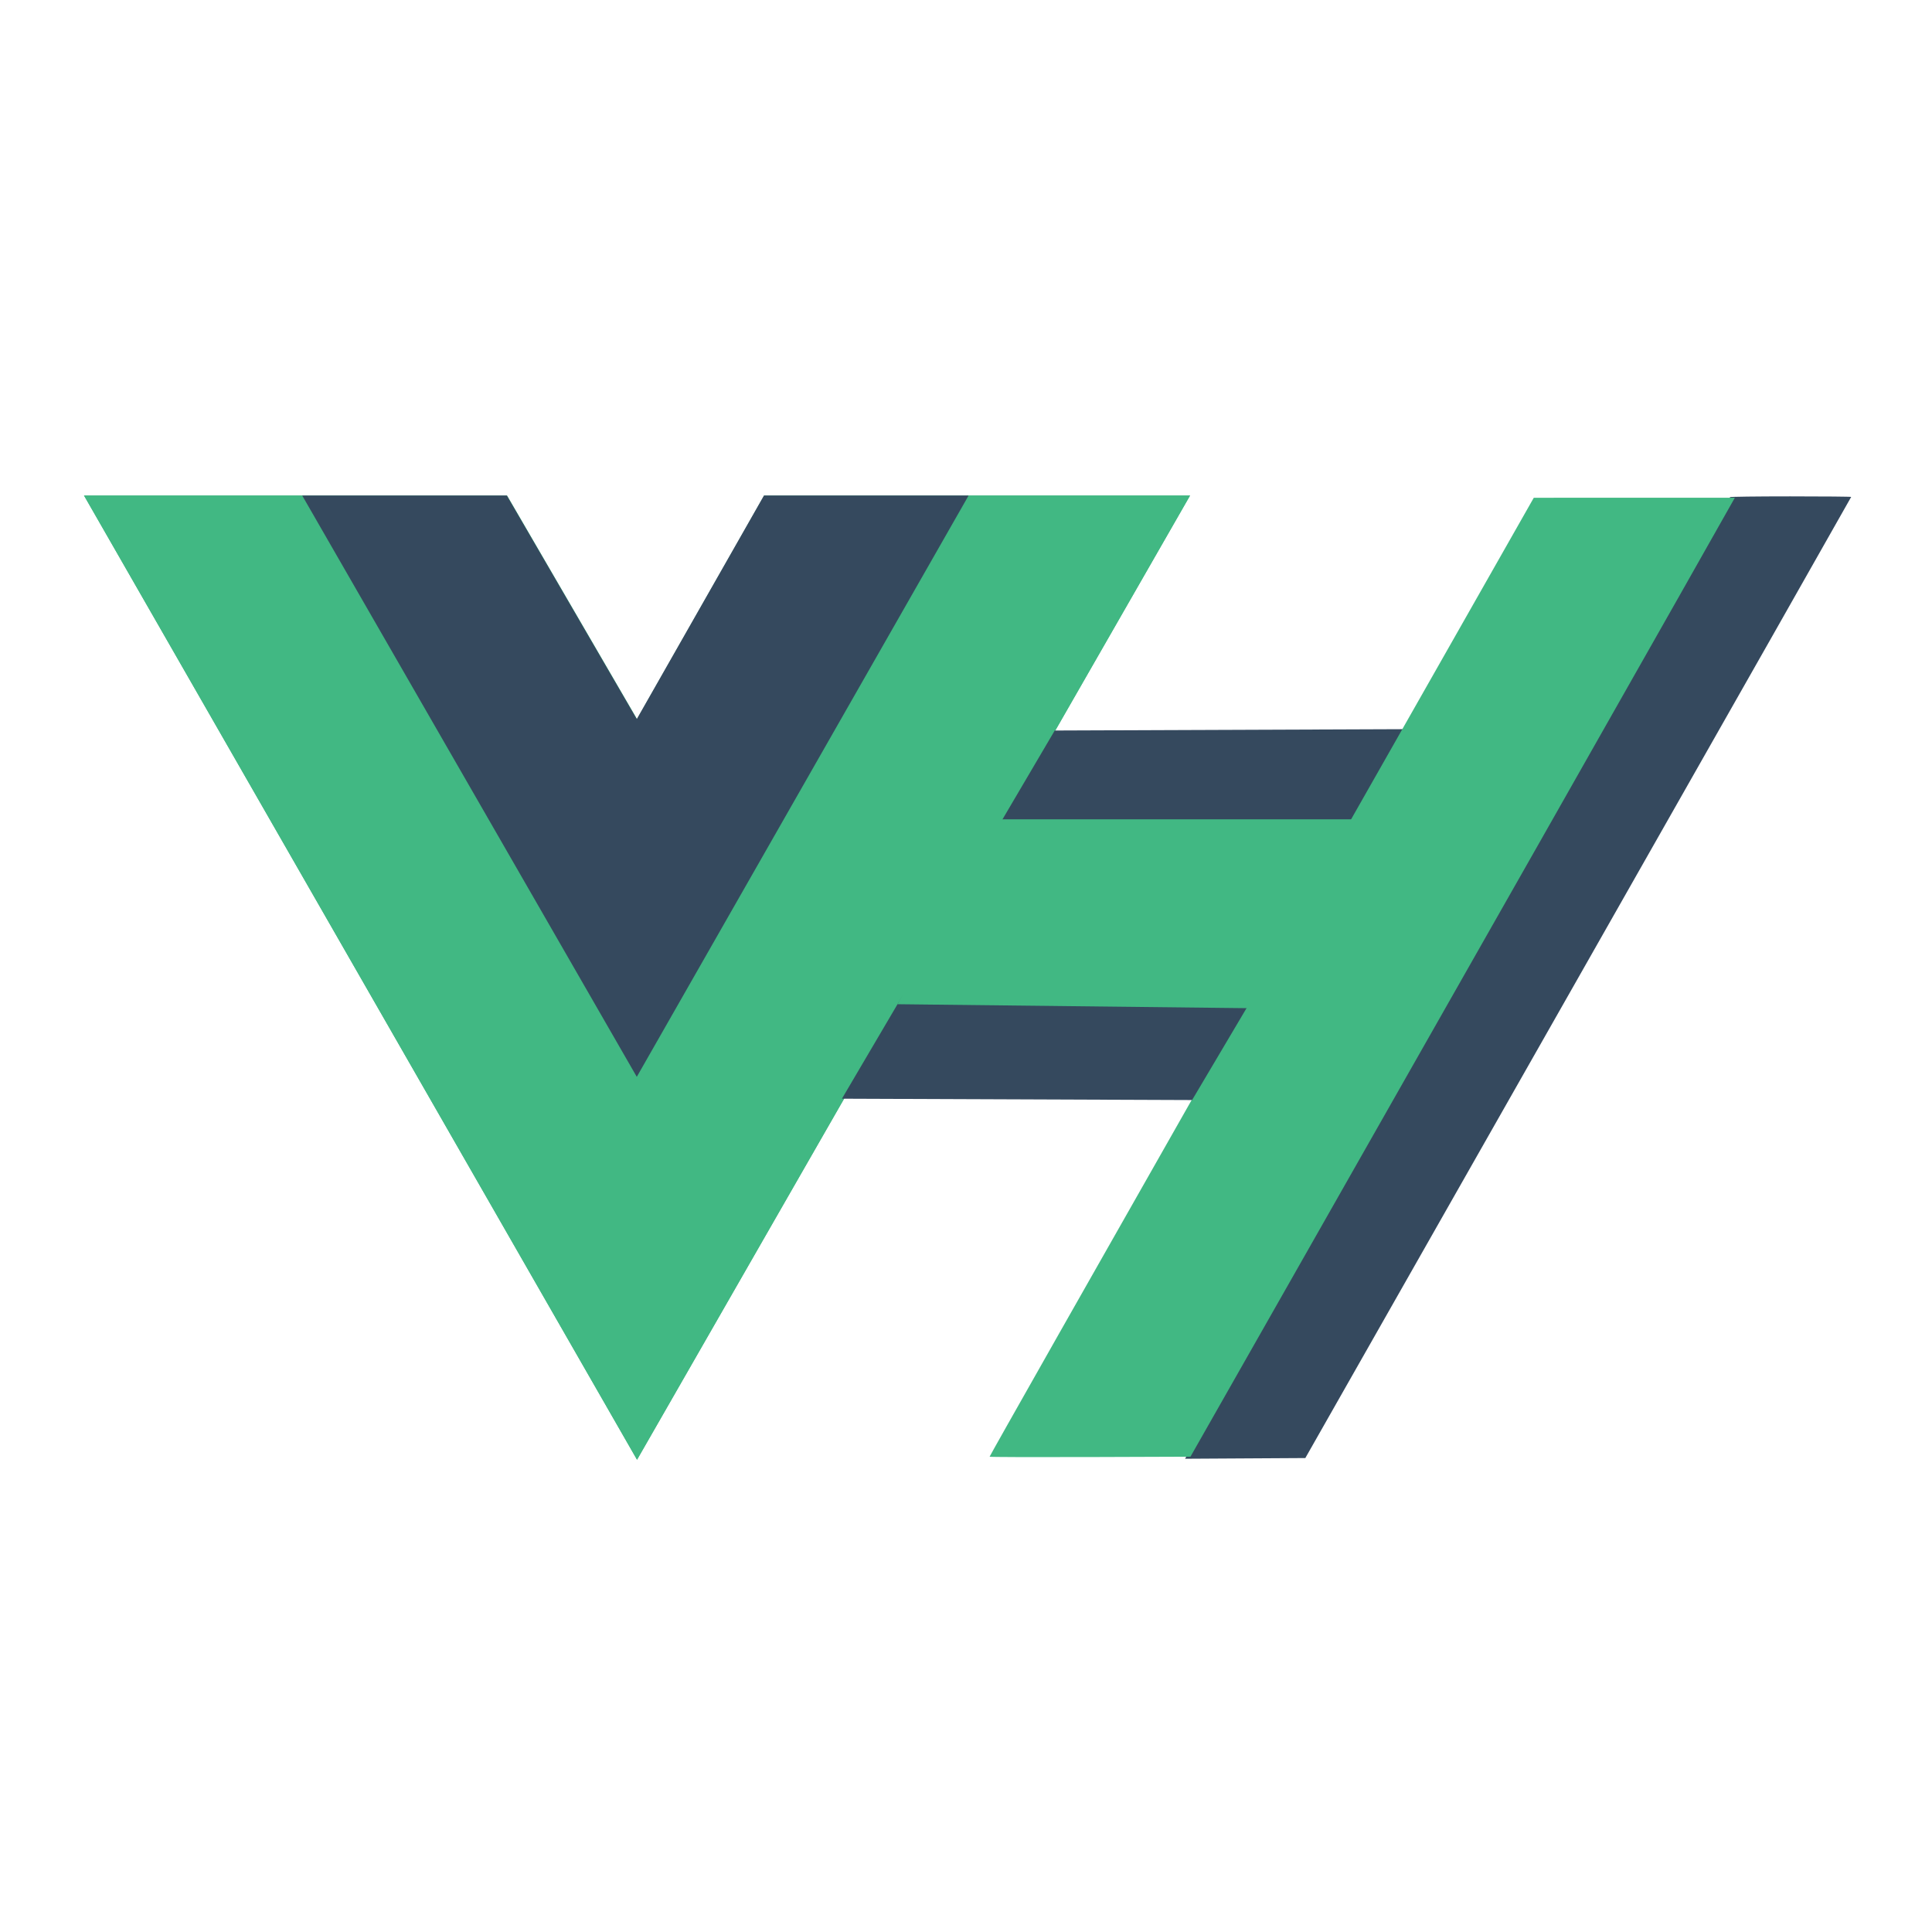
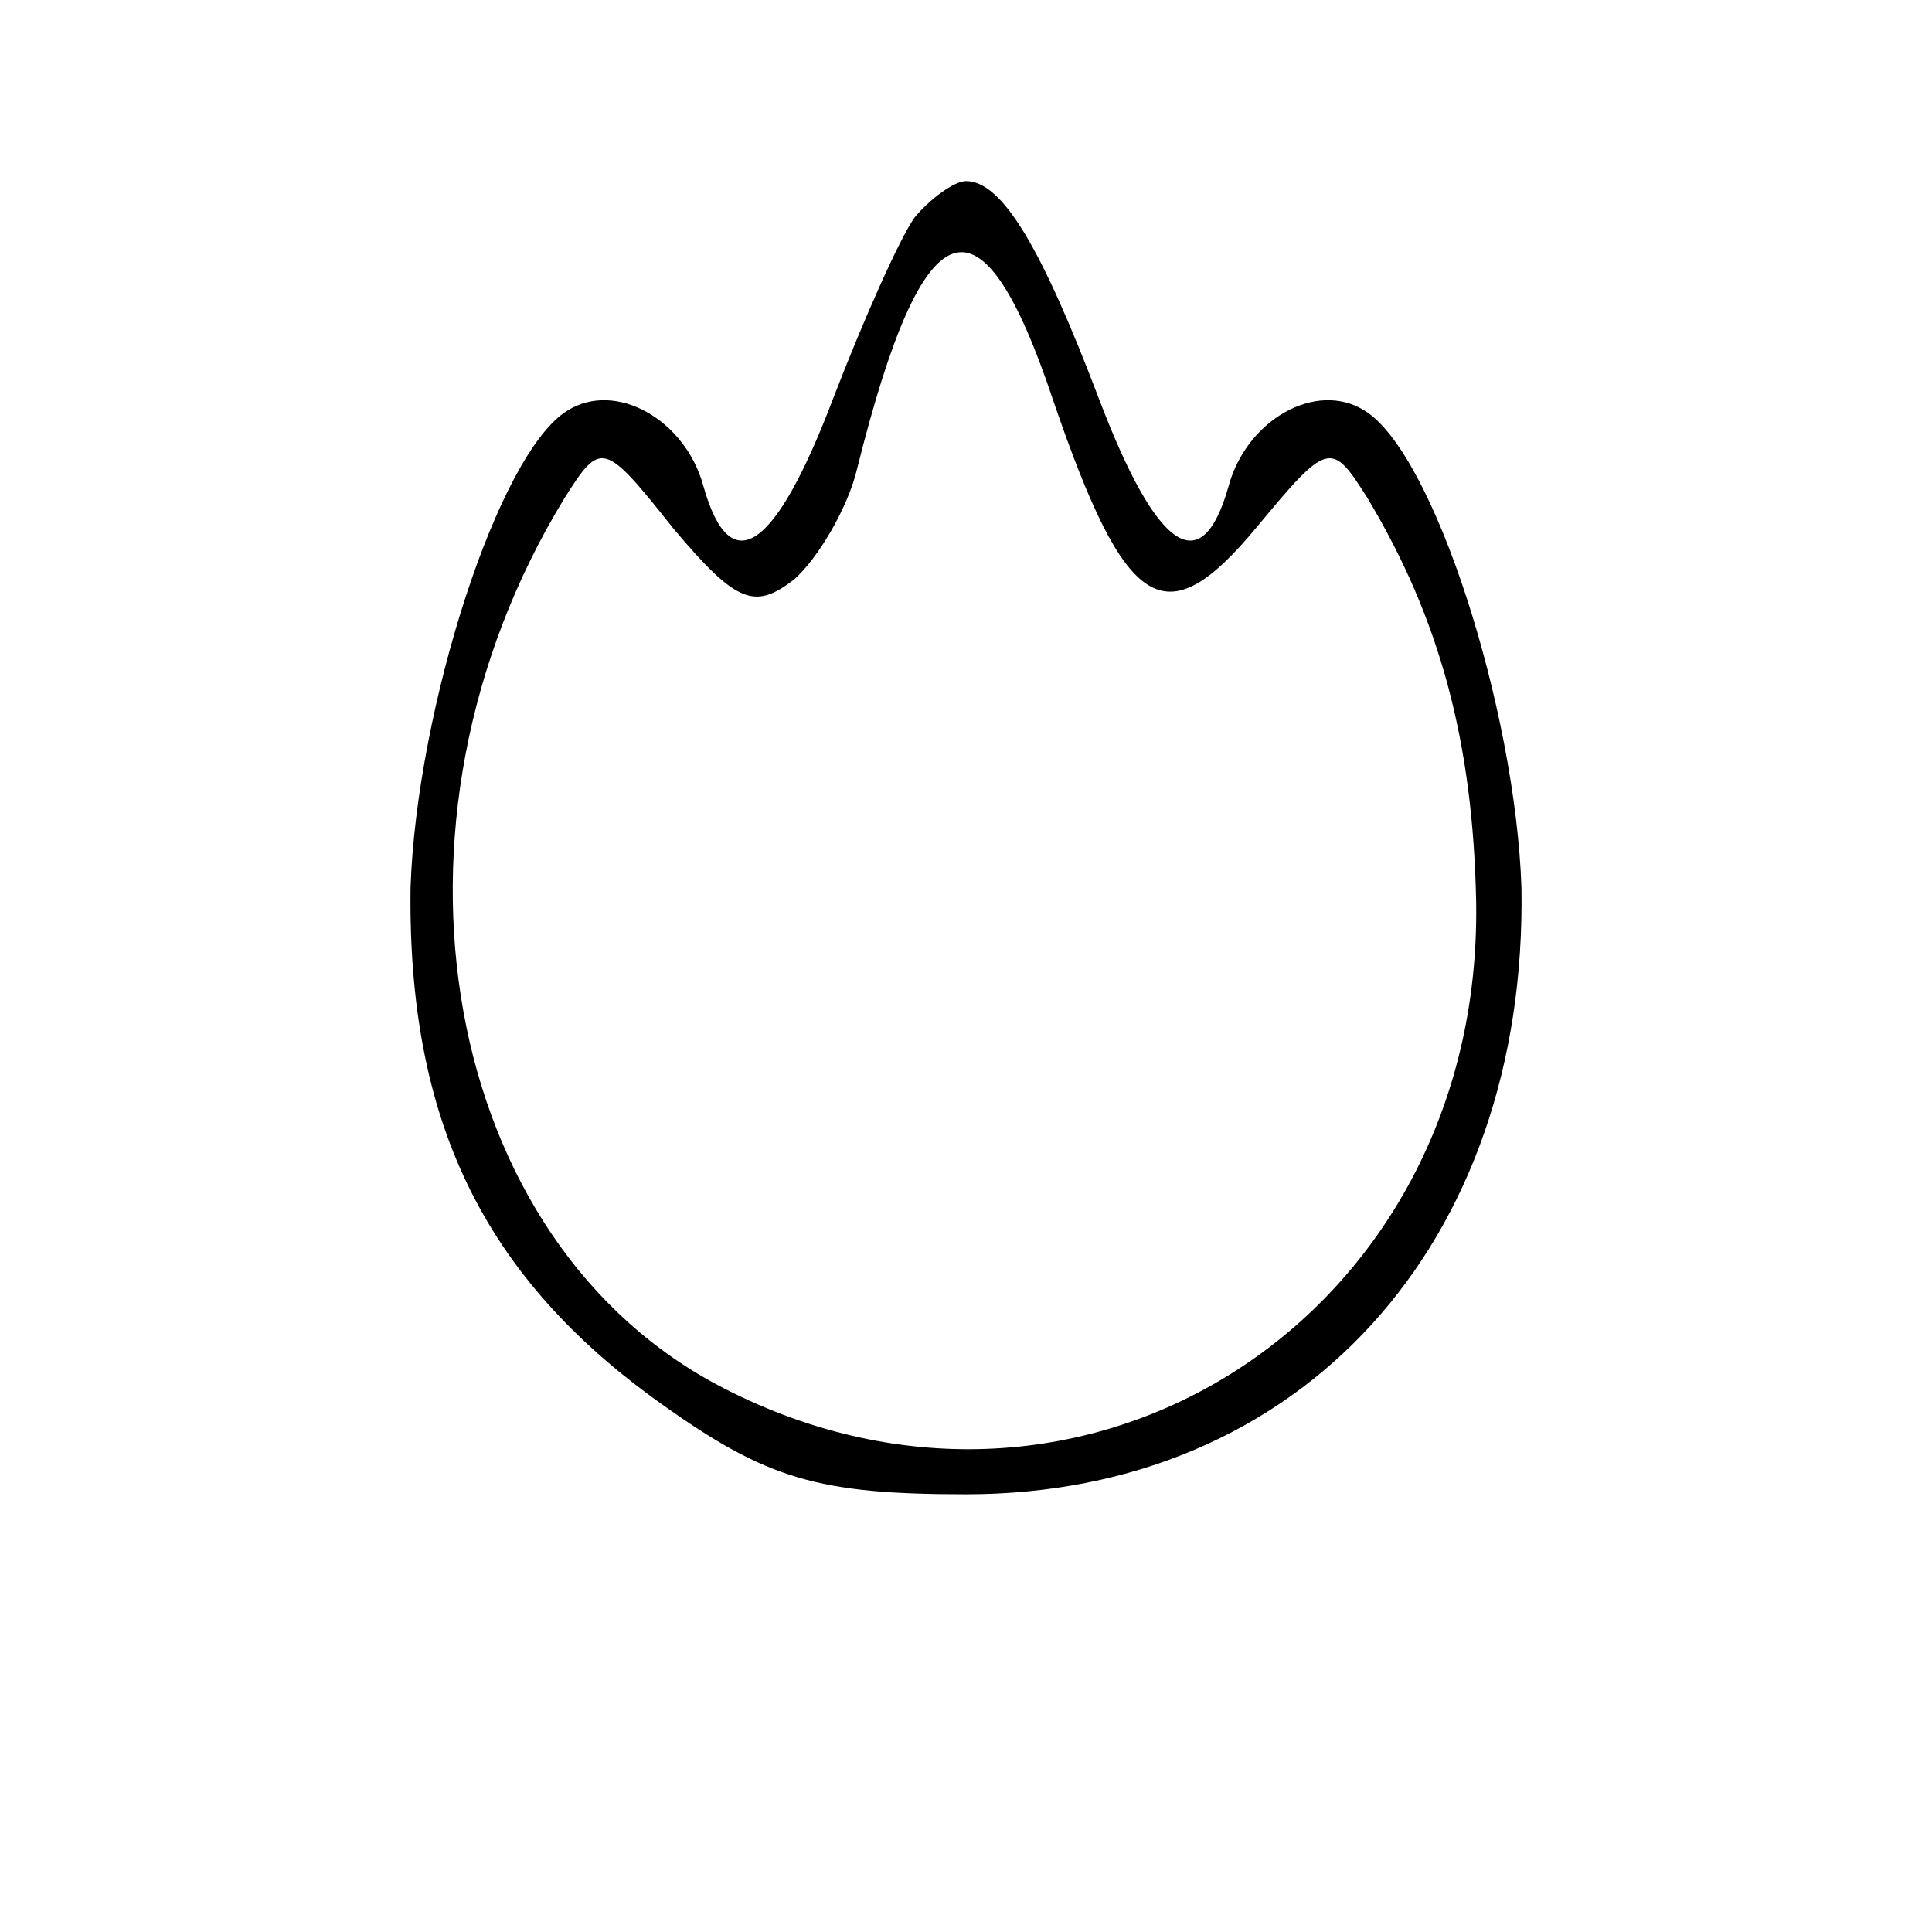
- <svg xmlns="http://www.w3.org/2000/svg" width="1200" height="1200" class="icon" viewBox="0 0 3280.944 2800">
-   <path fill="#41b883" d="M1645.332 601.004h375.675L1081.82 2238.478 142.636 601.004h718.477l220.708 379.704 216.013-379.704z" />
-   <path fill="#41b883" d="M142.636 601.004l939.185 1637.474 939.186-1637.474h-375.675l-563.51 982.484-568.208-982.484z" />
-   <path fill="#35495e" d="M513.188 601.004l568.207 987.23 563.511-987.23h-347.498l-216.013 379.704-220.708-379.704zM1607.792 1311.83l594.678 2.293 187.353-316.325-598.662 2.292zM2198.506 1909.57C2867.436 732.7 2939.502 605.426 2937.874 603.78c-.715-.723 45.303-1.314 102.262-1.314s103.562.428 103.562.951c0 .523-208.57 367.978-463.491 816.567L2216.715 2235.6l-102.1.596-102.102.596z" />
-   <path fill="#41b883" d="M1680.563 2233.328c0-1.34 168.208-298.145 440.375-777.048a4135645.775 4135645.775 0 00337.619-594.19l146.13-257.25 170.746-.04 170.747-.04-5.536 9.741c-3.044 5.358-43.727 77.302-90.407 159.875-85.356 150.992-337.562 595.163-656.602 1156.373l-172 302.559-170.536.588c-93.795.322-170.536.069-170.536-.567z" />
-   <path fill="#35495e" d="M1429.783 1625.351l594.679 2.292 187.353-316.324-598.662 2.292z" />
-   <path fill="#41b883" d="M1524.207 1464.903l608.285 6.877 173.746-320.909h-619.072z" />
+ <svg xmlns="http://www.w3.org/2000/svg" version="1.0" width="64pt" height="64pt" viewBox="0 0 64 64" preserveAspectRatio="xMidYMid meet">
+   <g transform="translate(0,64) scale(0.1,-0.1)" fill="#000000" stroke="none">
+     <path d="M303 568 c-5 -7 -17 -34 -27 -60 -19 -50 -34 -61 -43 -29 -6 22 -29 35 -45 25 -23 -14 -50 -99 -52 -158 -1 -77 24 -129 83 -171 35 -25 52 -30 101 -30 111 0 186 83 184 201 -2 59 -29 144 -52 158 -16 10 -39 -3 -45 -25 -9 -32 -24 -21 -43 29 -19 50 -32 72 -44 72 -4 0 -12 -6 -17 -12z m46 -61 c24 -70 37 -78 67 -42 24 29 25 29 37 10 24 -40 35 -81 36 -134 2 -137 -130 -222 -249 -161 -94 48 -119 187 -53 295 12 19 13 19 36 -10 21 -25 27 -27 40 -17 8 7 18 24 21 37 22 88 41 94 65 22z" />
+   </g>
</svg>
